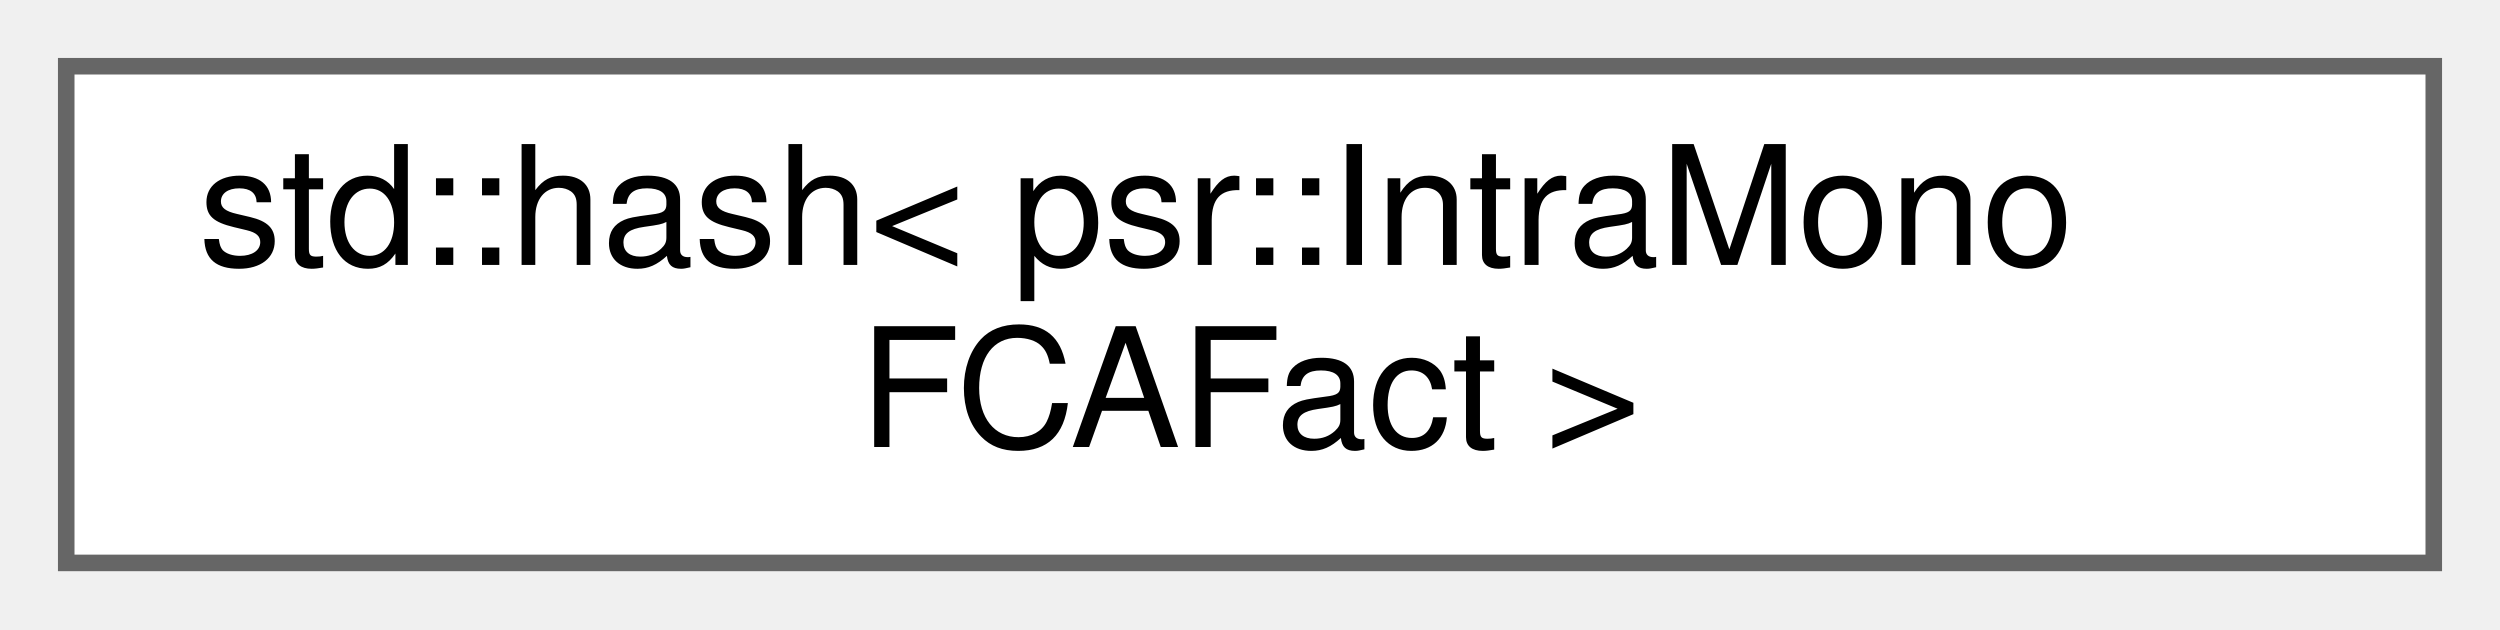
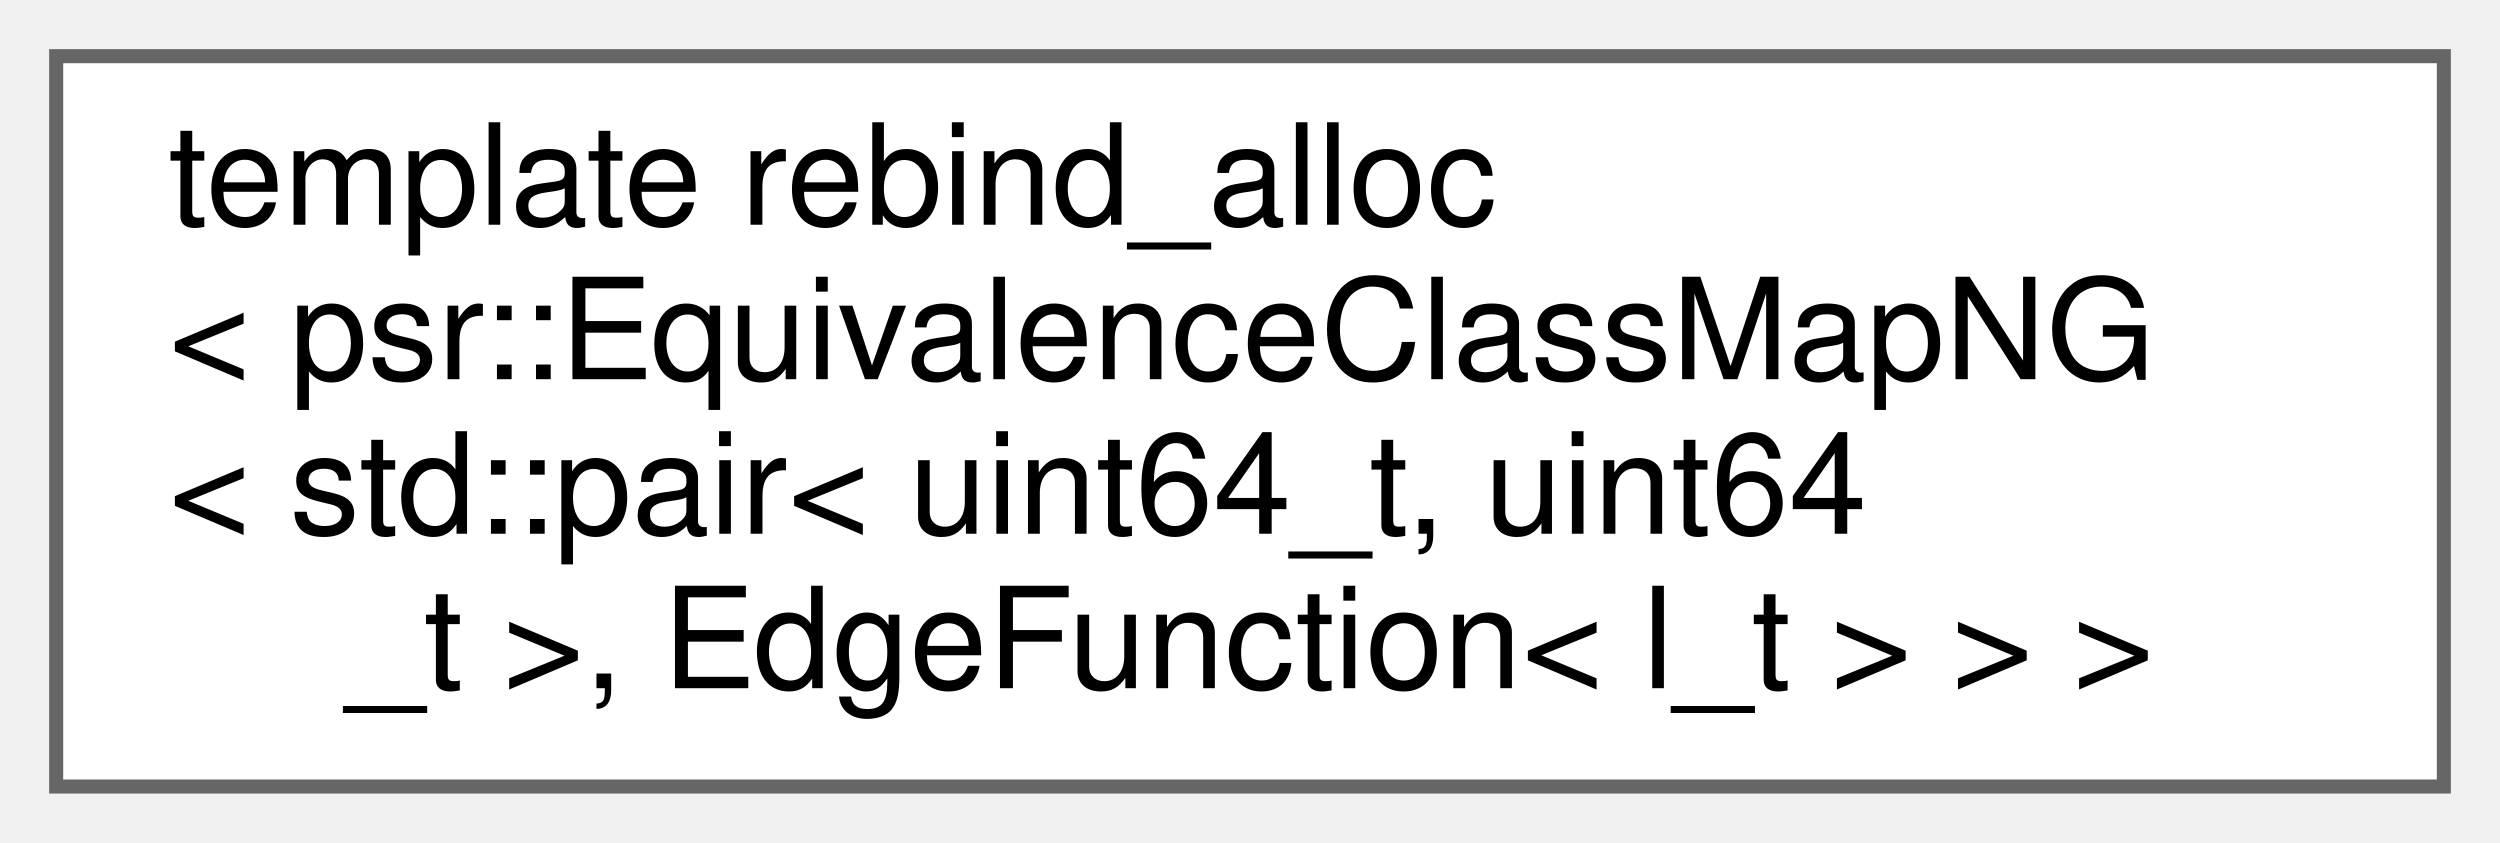
- <svg xmlns="http://www.w3.org/2000/svg" xmlns:xlink="http://www.w3.org/1999/xlink" width="151pt" height="38pt" viewBox="0.00 0.00 151.00 38.00">
-   <g id="graph0" class="graph" transform="scale(1 1) rotate(0) translate(4 34)">
+ <svg xmlns="http://www.w3.org/2000/svg" xmlns:xlink="http://www.w3.org/1999/xlink" width="178pt" height="60pt" viewBox="0.00 0.00 178.00 60.00">
+   <g id="graph0" class="graph" transform="scale(1 1) rotate(0) translate(4 56)">
    <g id="Node000000" class="node">
      <g id="a_Node000000">
-         <a xlink:href="structstd_1_1hash_3_01psr_1_1IntraMonoFCAFact_01_4.html" target="_top" xlink:title=" ">
-           <polygon fill="white" stroke="#666666" points="143,-30 0,-30 0,0 143,0 143,-30" />
-           <text text-anchor="start" x="8" y="-18" font-family="Helvetica,sans-Serif" font-size="10.00">std::hash&lt; psr::IntraMono</text>
-           <text text-anchor="middle" x="71.5" y="-7" font-family="Helvetica,sans-Serif" font-size="10.00">FCAFact &gt;</text>
+         <a xlink:href="classtypename_01std_1_1allocator__traits_3_01std_1_1allocator_3_01psr_1_1EquivalenceClassMapNG_39b90bac1c4e8950d0b5e50f7317a39bc.html" target="_top" xlink:title=" ">
+           <polygon fill="white" stroke="#666666" points="170,-52 0,-52 0,0 170,0 170,-52" />
+           <text text-anchor="start" x="8" y="-40" font-family="Helvetica,sans-Serif" font-size="10.00">template rebind_alloc</text>
+           <text text-anchor="start" x="8" y="-29" font-family="Helvetica,sans-Serif" font-size="10.00">&lt; psr::EquivalenceClassMapNG</text>
+           <text text-anchor="start" x="8" y="-18" font-family="Helvetica,sans-Serif" font-size="10.00">&lt; std::pair&lt; uint64_t, uint64</text>
+           <text text-anchor="middle" x="85" y="-7" font-family="Helvetica,sans-Serif" font-size="10.00">_t &gt;, EdgeFunction&lt; l_t &gt; &gt; &gt;</text>
        </a>
      </g>
    </g>
  </g>
</svg>
